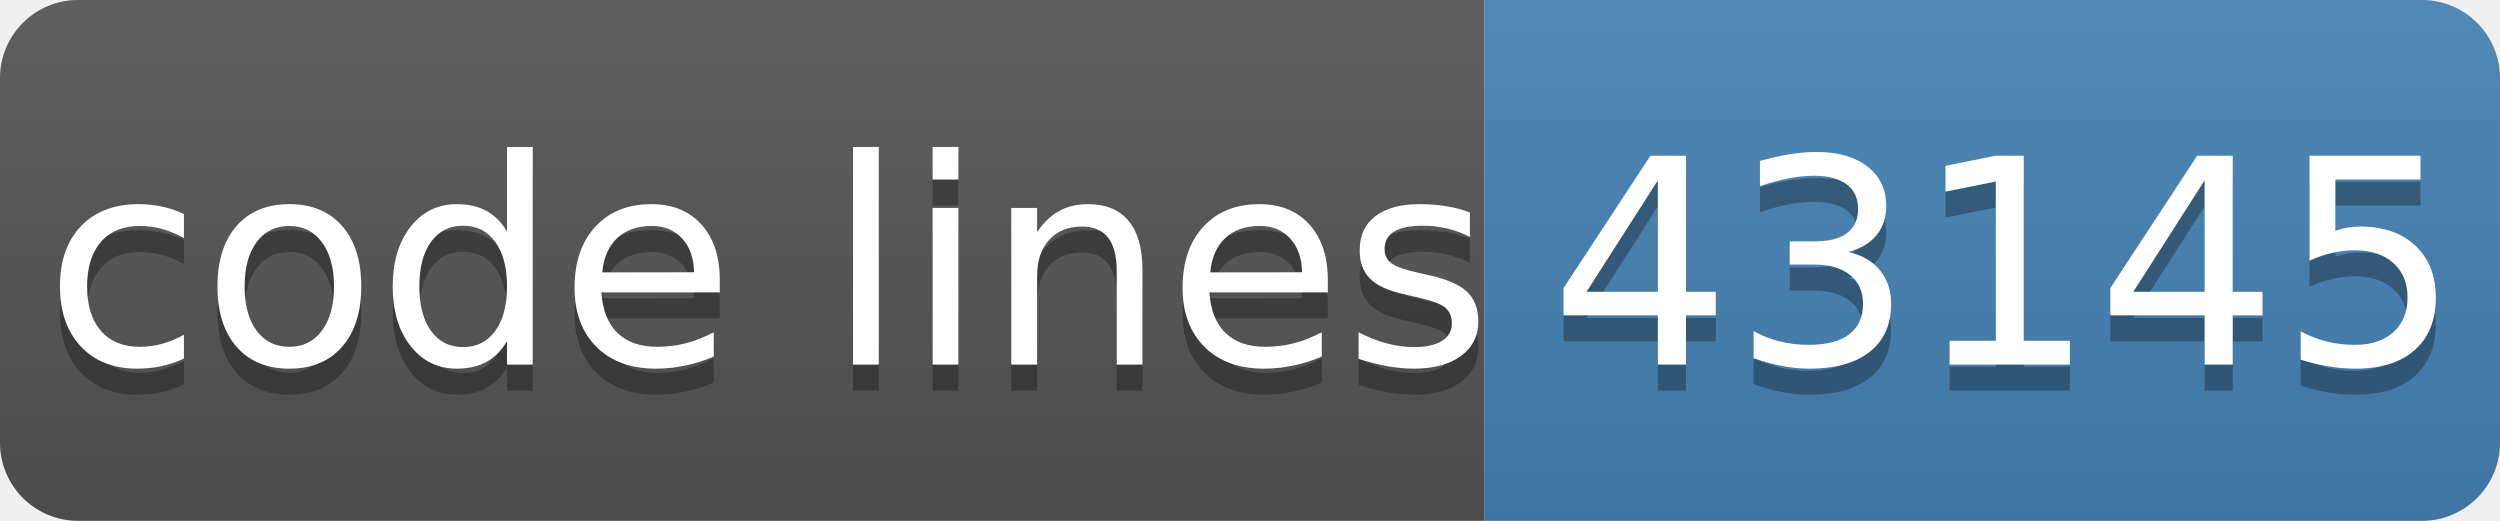
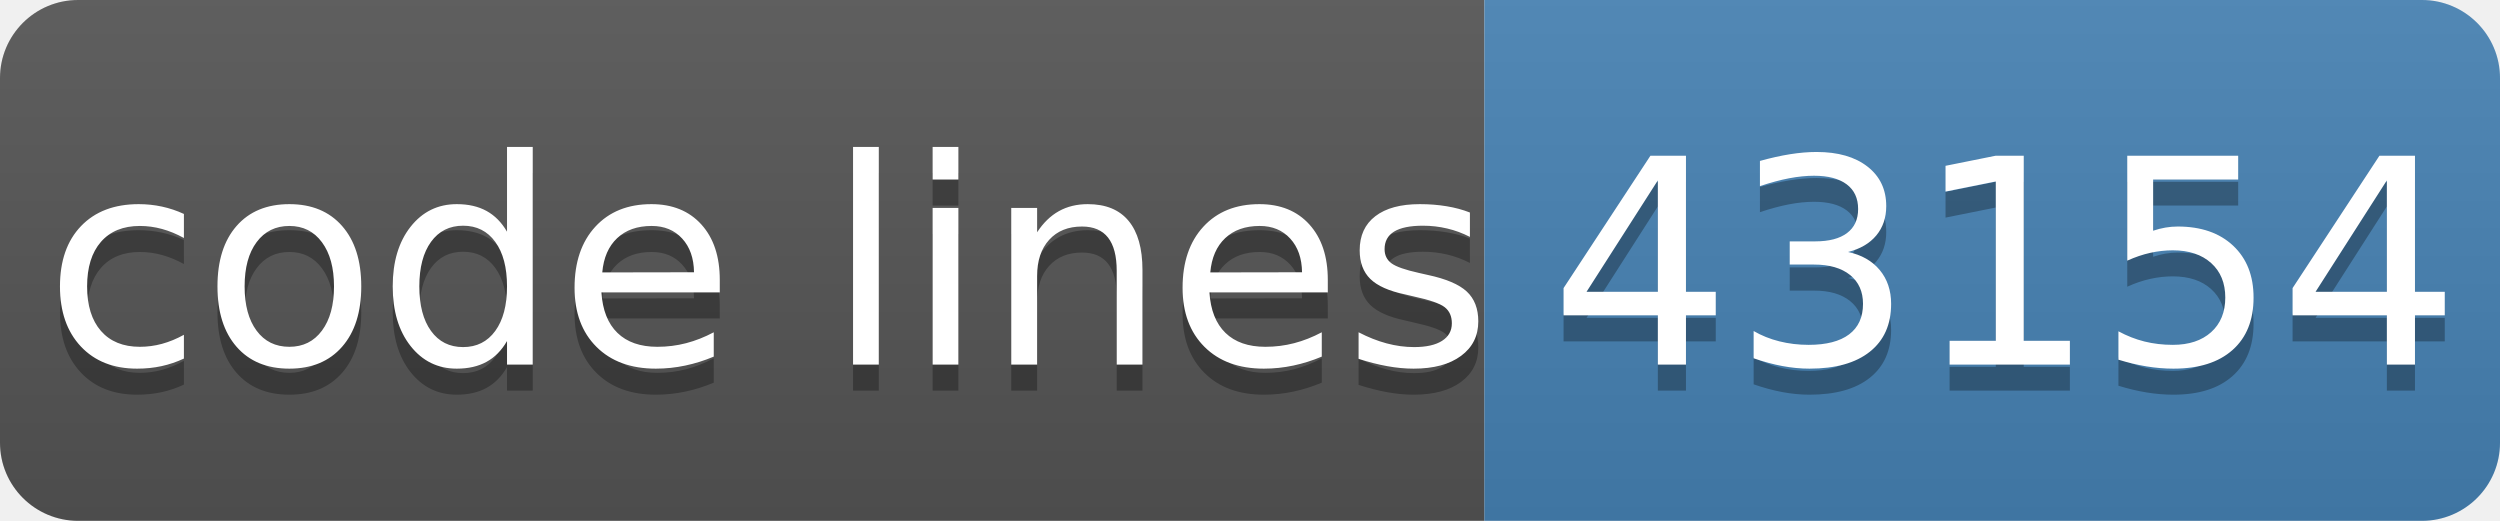
- <svg xmlns="http://www.w3.org/2000/svg" width="96" height="20" role="img" aria-label="code lines: 43145">
+ <svg xmlns="http://www.w3.org/2000/svg" width="96" height="20" role="img" aria-label="code lines: 43154">
  <linearGradient id="s" x2="0" y2="100%">
    <stop offset="0" stop-color="#bbb" stop-opacity=".1" />
    <stop offset="1" stop-opacity=".1" />
  </linearGradient>
  <clipPath id="r">
    <rect width="96" height="20" rx="3" fill="#fff" />
  </clipPath>
  <g clip-path="url(#r)">
    <rect width="57" height="20" fill="#555" />
    <rect x="57" width="40" height="20" fill="#4682b4" />
    <rect width="96" height="20" fill="url(#s)" />
  </g>
  <g fill="#fff" text-anchor="middle" font-family="Verdana,Geneva,DejaVu Sans,sans-serif" text-rendering="geometricPrecision" font-size="110">
    <text aria-hidden="true" x="295" y="150" fill="#010101" fill-opacity=".3" transform="scale(.1)" textLength="510">code lines</text>
    <text x="295" y="140" transform="scale(.1)" fill="#fff" textLength="510">code lines</text>
-     <text aria-hidden="true" x="770" y="150" fill="#010101" fill-opacity=".3" transform="scale(.1)" textLength="320">43145</text>
-     <text x="770" y="140" transform="scale(.1)" fill="#fff" textLength="320">43145</text>
+     <text aria-hidden="true" x="770" y="150" fill="#010101" fill-opacity=".3" transform="scale(.1)" textLength="320">43154</text>
+     <text x="770" y="140" transform="scale(.1)" fill="#fff" textLength="320">43154</text>
  </g>
</svg>
